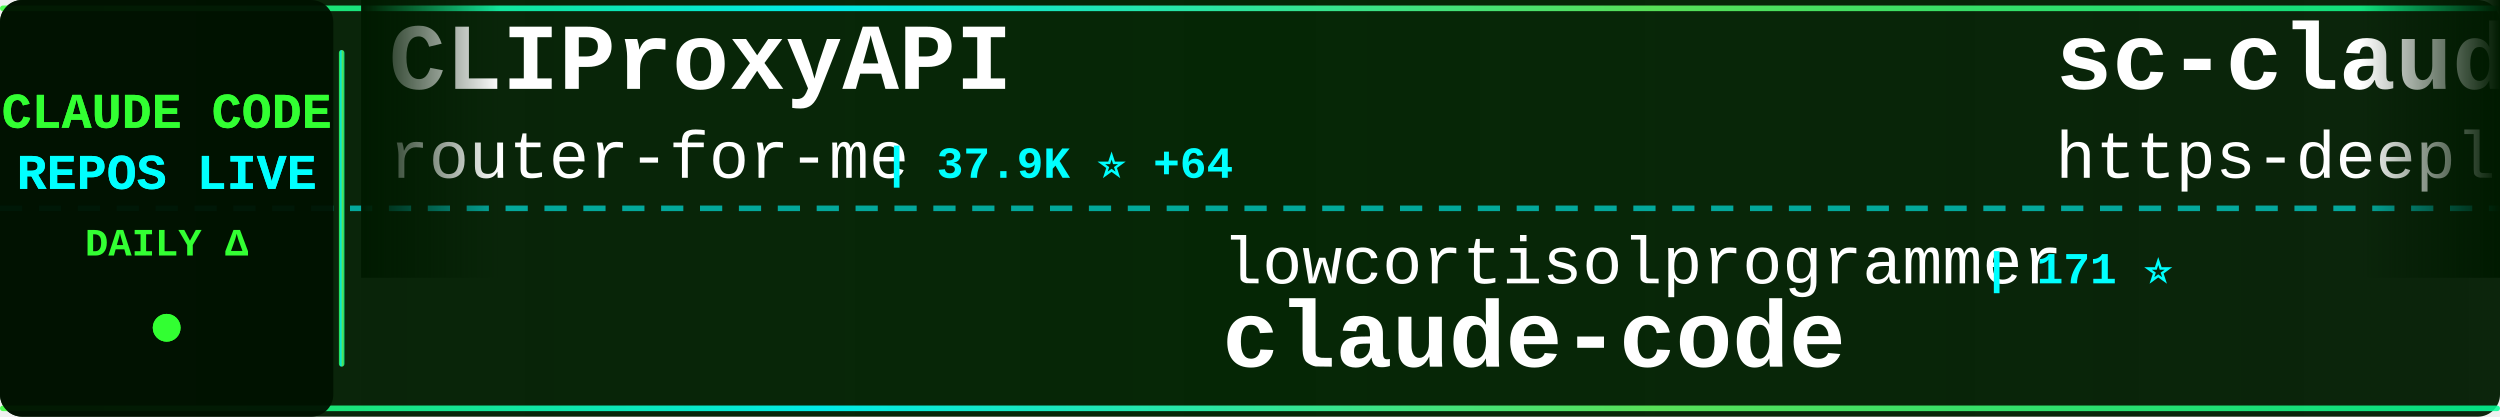
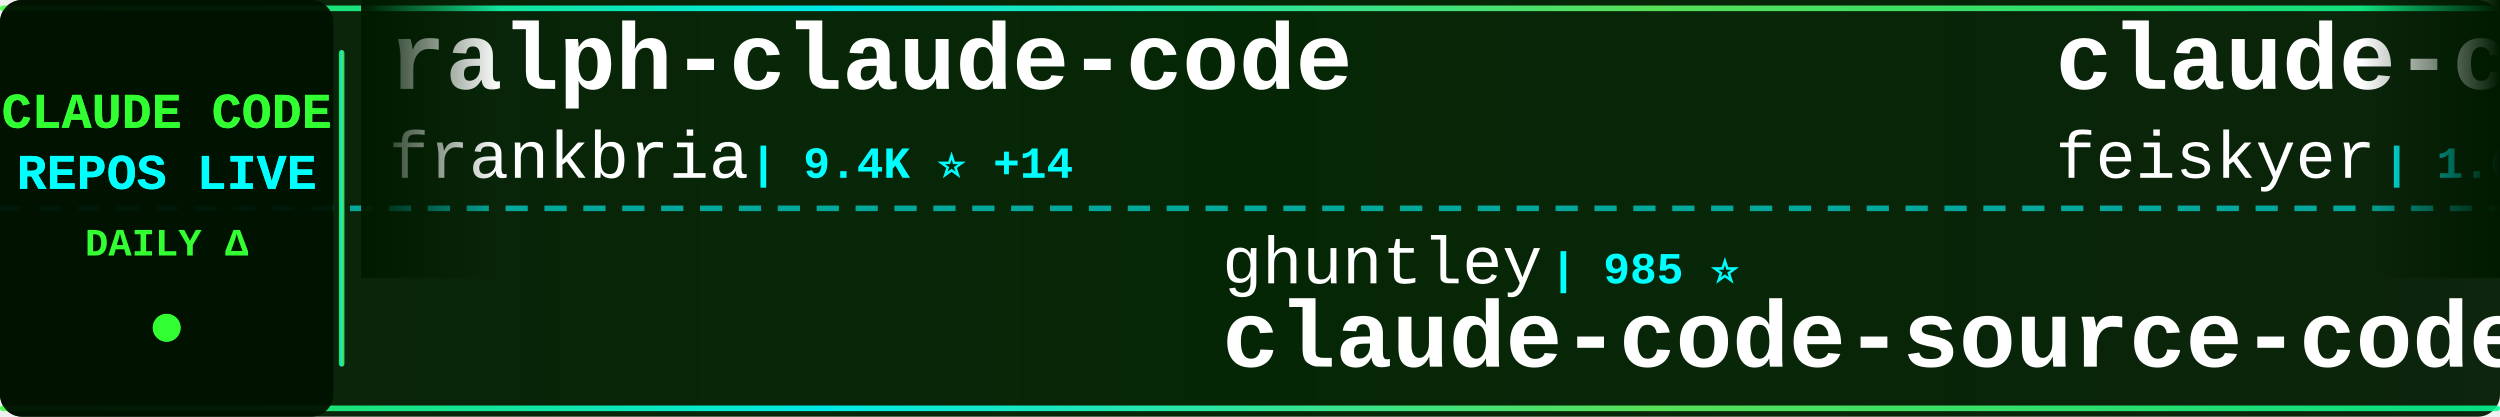
<svg xmlns="http://www.w3.org/2000/svg" width="900" height="150">
  <defs>
    <linearGradient id="tickerBg" x1="0%" y1="0%" x2="100%" y2="0%">
      <stop offset="0%" style="stop-color:#001a00;stop-opacity:0.95" />
      <stop offset="50%" style="stop-color:#002200;stop-opacity:0.98" />
      <stop offset="100%" style="stop-color:#001a00;stop-opacity:0.95" />
    </linearGradient>
    <linearGradient id="borderGrad" x1="0%" y1="0%" x2="100%" y2="0%">
      <stop offset="0%" style="stop-color:#33ff33;stop-opacity:0.85">
        <animate attributeName="stop-opacity" values="0.85;1;0.85" dur="2s" repeatCount="indefinite" />
      </stop>
      <stop offset="33%" style="stop-color:#00ffff;stop-opacity:0.9">
        <animate attributeName="stop-opacity" values="0.9;1;0.9" dur="2.2s" repeatCount="indefinite" />
      </stop>
      <stop offset="66%" style="stop-color:#66ff66;stop-opacity:0.85">
        <animate attributeName="stop-opacity" values="0.85;1;0.85" dur="1.8s" repeatCount="indefinite" />
      </stop>
      <stop offset="100%" style="stop-color:#00ff99;stop-opacity:0.85">
        <animate attributeName="stop-opacity" values="0.85;1;0.85" dur="2s" repeatCount="indefinite" />
      </stop>
    </linearGradient>
    <filter id="textGlow">
      <feGaussianBlur stdDeviation="0.1" result="coloredBlur" />
      <feMerge>
        <feMergeNode in="coloredBlur" />
        <feMergeNode in="SourceGraphic" />
      </feMerge>
    </filter>
    <filter id="metricGlow">
      <feGaussianBlur stdDeviation="0.2" result="coloredBlur" />
      <feMerge>
        <feMergeNode in="coloredBlur" />
        <feMergeNode in="SourceGraphic" />
      </feMerge>
    </filter>
    <linearGradient id="leftFade" x1="0%" y1="0%" x2="100%" y2="0%">
      <stop offset="0%" style="stop-color:#001a00;stop-opacity:1" />
      <stop offset="100%" style="stop-color:#001a00;stop-opacity:0" />
    </linearGradient>
    <linearGradient id="rightFade" x1="0%" y1="0%" x2="100%" y2="0%">
      <stop offset="0%" style="stop-color:#001a00;stop-opacity:0" />
      <stop offset="100%" style="stop-color:#001a00;stop-opacity:1" />
    </linearGradient>
  </defs>
  <rect width="900" height="150" fill="url(#tickerBg)" rx="8" />
  <rect x="0" y="2" width="900" height="2" fill="url(#borderGrad)" rx="1" />
  <rect x="0" y="146" width="900" height="2" fill="url(#borderGrad)" rx="1" />
  <line x1="0" y1="75" x2="900" y2="75" stroke="#00ffff" stroke-width="2" stroke-dasharray="8 6" opacity="0.6" />
  <rect x="0" y="0" width="120" height="150" fill="#001100" opacity="0.95" rx="8" />
  <text x="60" y="46" font-family="'Courier New', monospace" font-size="18" font-weight="bold" fill="#33ff33" text-anchor="middle" filter="url(#textGlow)">
    CLAUDE CODE
  </text>
  <text x="60" y="68" font-family="'Courier New', monospace" font-size="18" font-weight="bold" fill="#00ffff" text-anchor="middle" filter="url(#textGlow)">
    REPOS LIVE
  </text>
  <text x="60" y="92" font-family="'Courier New', monospace" font-size="14" font-weight="bold" fill="#33ff33" text-anchor="middle">
    DAILY Δ
  </text>
  <circle cx="60" cy="118" r="5" fill="#33ff33" filter="url(#metricGlow)">
    <animate attributeName="r" values="4;6;4" dur="1.5s" repeatCount="indefinite" />
    <animate attributeName="opacity" values="0.6;1;0.6" dur="1.5s" repeatCount="indefinite" />
  </circle>
  <rect x="122" y="18" width="2" height="114" fill="url(#borderGrad)" rx="1" />
  <clipPath id="tickerClip">
    <rect x="130" y="0" width="770" height="150" />
  </clipPath>
  <g clip-path="url(#tickerClip)">
    <g id="tickerItems">
      <animateTransform attributeName="transform" attributeType="XML" type="translate" from="0 0" to="-3000 0" dur="54s" repeatCount="indefinite" />
      <g transform="translate(0, 0)">
-         <text x="140" y="32" font-family="'Courier New', monospace" font-size="34" font-weight="bold" fill="#ffffff">CLIProxyAPI</text>
-         <text x="140" y="64" font-family="'Courier New', monospace" font-size="24" font-weight="normal" fill="#ffffff" opacity="1.0">router-for-me</text>
-         <text x="318" y="64" font-family="'Courier New', monospace" font-size="16" font-weight="bold" fill="#00ffff"> | 37.9K ⭐ +64</text>
+         <text x="140" y="32" font-family="'Courier New', monospace" font-size="34" font-weight="bold" fill="#ffffff">ralph-claude-code</text>
+         <text x="140" y="64" font-family="'Courier New', monospace" font-size="24" font-weight="normal" fill="#ffffff" opacity="1.0">frankbria</text>
+         <text x="270" y="64" font-family="'Courier New', monospace" font-size="16" font-weight="bold" fill="#00ffff"> | 9.4K ⭐ +14</text>
      </g>
      <g transform="translate(300, 0)">
-         <text x="140" y="102" font-family="'Courier New', monospace" font-size="24" font-weight="normal" fill="#ffffff" opacity="1.0">lowcortisolprogrammer</text>
-         <text x="414" y="102" font-family="'Courier New', monospace" font-size="16" font-weight="bold" fill="#00ffff"> | 171 ⭐</text>
-         <text x="140" y="132" font-family="'Courier New', monospace" font-size="34" font-weight="bold" fill="#ffffff">claude-code</text>
+         <text x="140" y="102" font-family="'Courier New', monospace" font-size="24" font-weight="normal" fill="#ffffff" opacity="1.0">ghuntley</text>
+         <text x="258" y="102" font-family="'Courier New', monospace" font-size="16" font-weight="bold" fill="#00ffff"> | 985 ⭐</text>
+         <text x="140" y="132" font-family="'Courier New', monospace" font-size="34" font-weight="bold" fill="#ffffff">claude-code-source-code-...</text>
      </g>
      <g transform="translate(600, 0)">
-         <text x="140" y="32" font-family="'Courier New', monospace" font-size="34" font-weight="bold" fill="#ffffff">sc-claude-code-files</text>
-         <text x="140" y="64" font-family="'Courier New', monospace" font-size="24" font-weight="normal" fill="#ffffff" opacity="1.0">https-deeplearning-ai</text>
-         <text x="414" y="64" font-family="'Courier New', monospace" font-size="16" font-weight="bold" fill="#00ffff"> | 531 ⭐</text>
+         <text x="140" y="32" font-family="'Courier New', monospace" font-size="34" font-weight="bold" fill="#ffffff">claude-code-settings</text>
+         <text x="140" y="64" font-family="'Courier New', monospace" font-size="24" font-weight="normal" fill="#ffffff" opacity="1.0">feiskyer</text>
+         <text x="258" y="64" font-family="'Courier New', monospace" font-size="16" font-weight="bold" fill="#00ffff"> | 1.6K ⭐ +2</text>
      </g>
      <g transform="translate(900, 0)">
-         <text x="140" y="102" font-family="'Courier New', monospace" font-size="24" font-weight="normal" fill="#ffffff" opacity="1.0">anthropics</text>
-         <text x="282" y="102" font-family="'Courier New', monospace" font-size="16" font-weight="bold" fill="#00ffff"> | 153.0K ⭐ +359</text>
-         <text x="140" y="132" font-family="'Courier New', monospace" font-size="34" font-weight="bold" fill="#ffffff">skills</text>
+         <text x="140" y="102" font-family="'Courier New', monospace" font-size="24" font-weight="normal" fill="#ffffff" opacity="1.0">pedrohcgs</text>
+         <text x="270" y="102" font-family="'Courier New', monospace" font-size="16" font-weight="bold" fill="#00ffff"> | 1.3K ⭐ +7</text>
+         <text x="140" y="132" font-family="'Courier New', monospace" font-size="34" font-weight="bold" fill="#ffffff">claude-code-my-workflow</text>
      </g>
      <g transform="translate(1200, 0)">
-         <text x="140" y="32" font-family="'Courier New', monospace" font-size="34" font-weight="bold" fill="#ffffff">claude-code</text>
-         <text x="140" y="64" font-family="'Courier New', monospace" font-size="24" font-weight="normal" fill="#ffffff" opacity="1.0">tanbiralam</text>
-         <text x="282" y="64" font-family="'Courier New', monospace" font-size="16" font-weight="bold" fill="#00ffff"> | 1.9K ⭐ +4</text>
+         <text x="140" y="32" font-family="'Courier New', monospace" font-size="34" font-weight="bold" fill="#ffffff">claude-code-router</text>
+         <text x="140" y="64" font-family="'Courier New', monospace" font-size="24" font-weight="normal" fill="#ffffff" opacity="1.0">musistudio</text>
+         <text x="282" y="64" font-family="'Courier New', monospace" font-size="16" font-weight="bold" fill="#00ffff"> | 35.2K ⭐ +29</text>
      </g>
      <g transform="translate(1500, 0)">
-         <text x="140" y="102" font-family="'Courier New', monospace" font-size="24" font-weight="normal" fill="#ffffff" opacity="1.0">Cranot</text>
-         <text x="234" y="102" font-family="'Courier New', monospace" font-size="16" font-weight="bold" fill="#00ffff"> | 2.8K ⭐ +1</text>
-         <text x="140" y="132" font-family="'Courier New', monospace" font-size="34" font-weight="bold" fill="#ffffff">claude-code-guide</text>
+         <text x="140" y="102" font-family="'Courier New', monospace" font-size="24" font-weight="normal" fill="#ffffff" opacity="1.0">anthropics</text>
+         <text x="282" y="102" font-family="'Courier New', monospace" font-size="16" font-weight="bold" fill="#00ffff"> | 5.3K ⭐ +5</text>
+         <text x="140" y="132" font-family="'Courier New', monospace" font-size="34" font-weight="bold" fill="#ffffff">claude-code-security-rev...</text>
      </g>
      <g transform="translate(1800, 0)">
-         <text x="140" y="32" font-family="'Courier New', monospace" font-size="34" font-weight="bold" fill="#ffffff">claude-code</text>
-         <text x="140" y="64" font-family="'Courier New', monospace" font-size="24" font-weight="normal" fill="#ffffff" opacity="1.0">anthropics</text>
-         <text x="282" y="64" font-family="'Courier New', monospace" font-size="16" font-weight="bold" fill="#00ffff"> | 133.4K ⭐ +146</text>
+         <text x="140" y="32" font-family="'Courier New', monospace" font-size="34" font-weight="bold" fill="#ffffff">claude-coder</text>
+         <text x="140" y="64" font-family="'Courier New', monospace" font-size="24" font-weight="normal" fill="#ffffff" opacity="1.0">kodu-ai</text>
+         <text x="246" y="64" font-family="'Courier New', monospace" font-size="16" font-weight="bold" fill="#00ffff"> | 5.3K ⭐ +1</text>
      </g>
      <g transform="translate(2100, 0)">
-         <text x="140" y="102" font-family="'Courier New', monospace" font-size="24" font-weight="normal" fill="#ffffff" opacity="1.0">Onewon</text>
-         <text x="234" y="102" font-family="'Courier New', monospace" font-size="16" font-weight="bold" fill="#00ffff"> | 182 ⭐</text>
-         <text x="140" y="132" font-family="'Courier New', monospace" font-size="34" font-weight="bold" fill="#ffffff">claude-code</text>
+         <text x="140" y="102" font-family="'Courier New', monospace" font-size="24" font-weight="normal" fill="#ffffff" opacity="1.0">Hyper66666</text>
+         <text x="282" y="102" font-family="'Courier New', monospace" font-size="16" font-weight="bold" fill="#00ffff"> | 216 ⭐</text>
+         <text x="140" y="132" font-family="'Courier New', monospace" font-size="34" font-weight="bold" fill="#ffffff">claude-code-sourcemap</text>
      </g>
      <g transform="translate(2400, 0)">
-         <text x="140" y="32" font-family="'Courier New', monospace" font-size="34" font-weight="bold" fill="#ffffff">pi-vs-claude-code</text>
-         <text x="140" y="64" font-family="'Courier New', monospace" font-size="24" font-weight="normal" fill="#ffffff" opacity="1.0">disler</text>
-         <text x="234" y="64" font-family="'Courier New', monospace" font-size="16" font-weight="bold" fill="#00ffff"> | 1.4K ⭐ +7</text>
+         <text x="140" y="32" font-family="'Courier New', monospace" font-size="34" font-weight="bold" fill="#ffffff">ClaudeCodeAgents</text>
+         <text x="140" y="64" font-family="'Courier New', monospace" font-size="24" font-weight="normal" fill="#ffffff" opacity="1.0">darcyegb</text>
+         <text x="258" y="64" font-family="'Courier New', monospace" font-size="16" font-weight="bold" fill="#00ffff"> | 731 ⭐</text>
      </g>
      <g transform="translate(2700, 0)">
-         <text x="140" y="102" font-family="'Courier New', monospace" font-size="24" font-weight="normal" fill="#ffffff" opacity="1.0">chauncygu</text>
-         <text x="270" y="102" font-family="'Courier New', monospace" font-size="16" font-weight="bold" fill="#00ffff"> | 2.7K ⭐ +6</text>
-         <text x="140" y="132" font-family="'Courier New', monospace" font-size="34" font-weight="bold" fill="#ffffff">collection-claude-code-s...</text>
+         <text x="140" y="102" font-family="'Courier New', monospace" font-size="24" font-weight="normal" fill="#ffffff" opacity="1.0">ChrisWiles</text>
+         <text x="282" y="102" font-family="'Courier New', monospace" font-size="16" font-weight="bold" fill="#00ffff"> | 6.0K ⭐</text>
+         <text x="140" y="132" font-family="'Courier New', monospace" font-size="34" font-weight="bold" fill="#ffffff">claude-code-showcase</text>
      </g>
      <g transform="translate(3000, 0)">
-         <text x="140" y="32" font-family="'Courier New', monospace" font-size="34" font-weight="bold" fill="#ffffff">CLIProxyAPI</text>
-         <text x="140" y="64" font-family="'Courier New', monospace" font-size="24" font-weight="normal" fill="#ffffff" opacity="1.0">router-for-me</text>
-         <text x="318" y="64" font-family="'Courier New', monospace" font-size="16" font-weight="bold" fill="#00ffff"> | 37.9K ⭐ +64</text>
+         <text x="140" y="32" font-family="'Courier New', monospace" font-size="34" font-weight="bold" fill="#ffffff">ralph-claude-code</text>
+         <text x="140" y="64" font-family="'Courier New', monospace" font-size="24" font-weight="normal" fill="#ffffff" opacity="1.0">frankbria</text>
+         <text x="270" y="64" font-family="'Courier New', monospace" font-size="16" font-weight="bold" fill="#00ffff"> | 9.4K ⭐ +14</text>
      </g>
      <g transform="translate(3300, 0)">
-         <text x="140" y="102" font-family="'Courier New', monospace" font-size="24" font-weight="normal" fill="#ffffff" opacity="1.0">lowcortisolprogrammer</text>
-         <text x="414" y="102" font-family="'Courier New', monospace" font-size="16" font-weight="bold" fill="#00ffff"> | 171 ⭐</text>
-         <text x="140" y="132" font-family="'Courier New', monospace" font-size="34" font-weight="bold" fill="#ffffff">claude-code</text>
+         <text x="140" y="102" font-family="'Courier New', monospace" font-size="24" font-weight="normal" fill="#ffffff" opacity="1.0">ghuntley</text>
+         <text x="258" y="102" font-family="'Courier New', monospace" font-size="16" font-weight="bold" fill="#00ffff"> | 985 ⭐</text>
+         <text x="140" y="132" font-family="'Courier New', monospace" font-size="34" font-weight="bold" fill="#ffffff">claude-code-source-code-...</text>
      </g>
      <g transform="translate(3600, 0)">
-         <text x="140" y="32" font-family="'Courier New', monospace" font-size="34" font-weight="bold" fill="#ffffff">sc-claude-code-files</text>
-         <text x="140" y="64" font-family="'Courier New', monospace" font-size="24" font-weight="normal" fill="#ffffff" opacity="1.0">https-deeplearning-ai</text>
-         <text x="414" y="64" font-family="'Courier New', monospace" font-size="16" font-weight="bold" fill="#00ffff"> | 531 ⭐</text>
+         <text x="140" y="32" font-family="'Courier New', monospace" font-size="34" font-weight="bold" fill="#ffffff">claude-code-settings</text>
+         <text x="140" y="64" font-family="'Courier New', monospace" font-size="24" font-weight="normal" fill="#ffffff" opacity="1.0">feiskyer</text>
+         <text x="258" y="64" font-family="'Courier New', monospace" font-size="16" font-weight="bold" fill="#00ffff"> | 1.6K ⭐ +2</text>
      </g>
      <g transform="translate(3900, 0)">
-         <text x="140" y="102" font-family="'Courier New', monospace" font-size="24" font-weight="normal" fill="#ffffff" opacity="1.0">anthropics</text>
-         <text x="282" y="102" font-family="'Courier New', monospace" font-size="16" font-weight="bold" fill="#00ffff"> | 153.0K ⭐ +359</text>
-         <text x="140" y="132" font-family="'Courier New', monospace" font-size="34" font-weight="bold" fill="#ffffff">skills</text>
+         <text x="140" y="102" font-family="'Courier New', monospace" font-size="24" font-weight="normal" fill="#ffffff" opacity="1.0">pedrohcgs</text>
+         <text x="270" y="102" font-family="'Courier New', monospace" font-size="16" font-weight="bold" fill="#00ffff"> | 1.3K ⭐ +7</text>
+         <text x="140" y="132" font-family="'Courier New', monospace" font-size="34" font-weight="bold" fill="#ffffff">claude-code-my-workflow</text>
      </g>
    </g>
  </g>
  <rect x="130" y="0" width="50" height="100" fill="url(#leftFade)" />
  <rect x="850" y="0" width="50" height="100" fill="url(#rightFade)" />
</svg>
